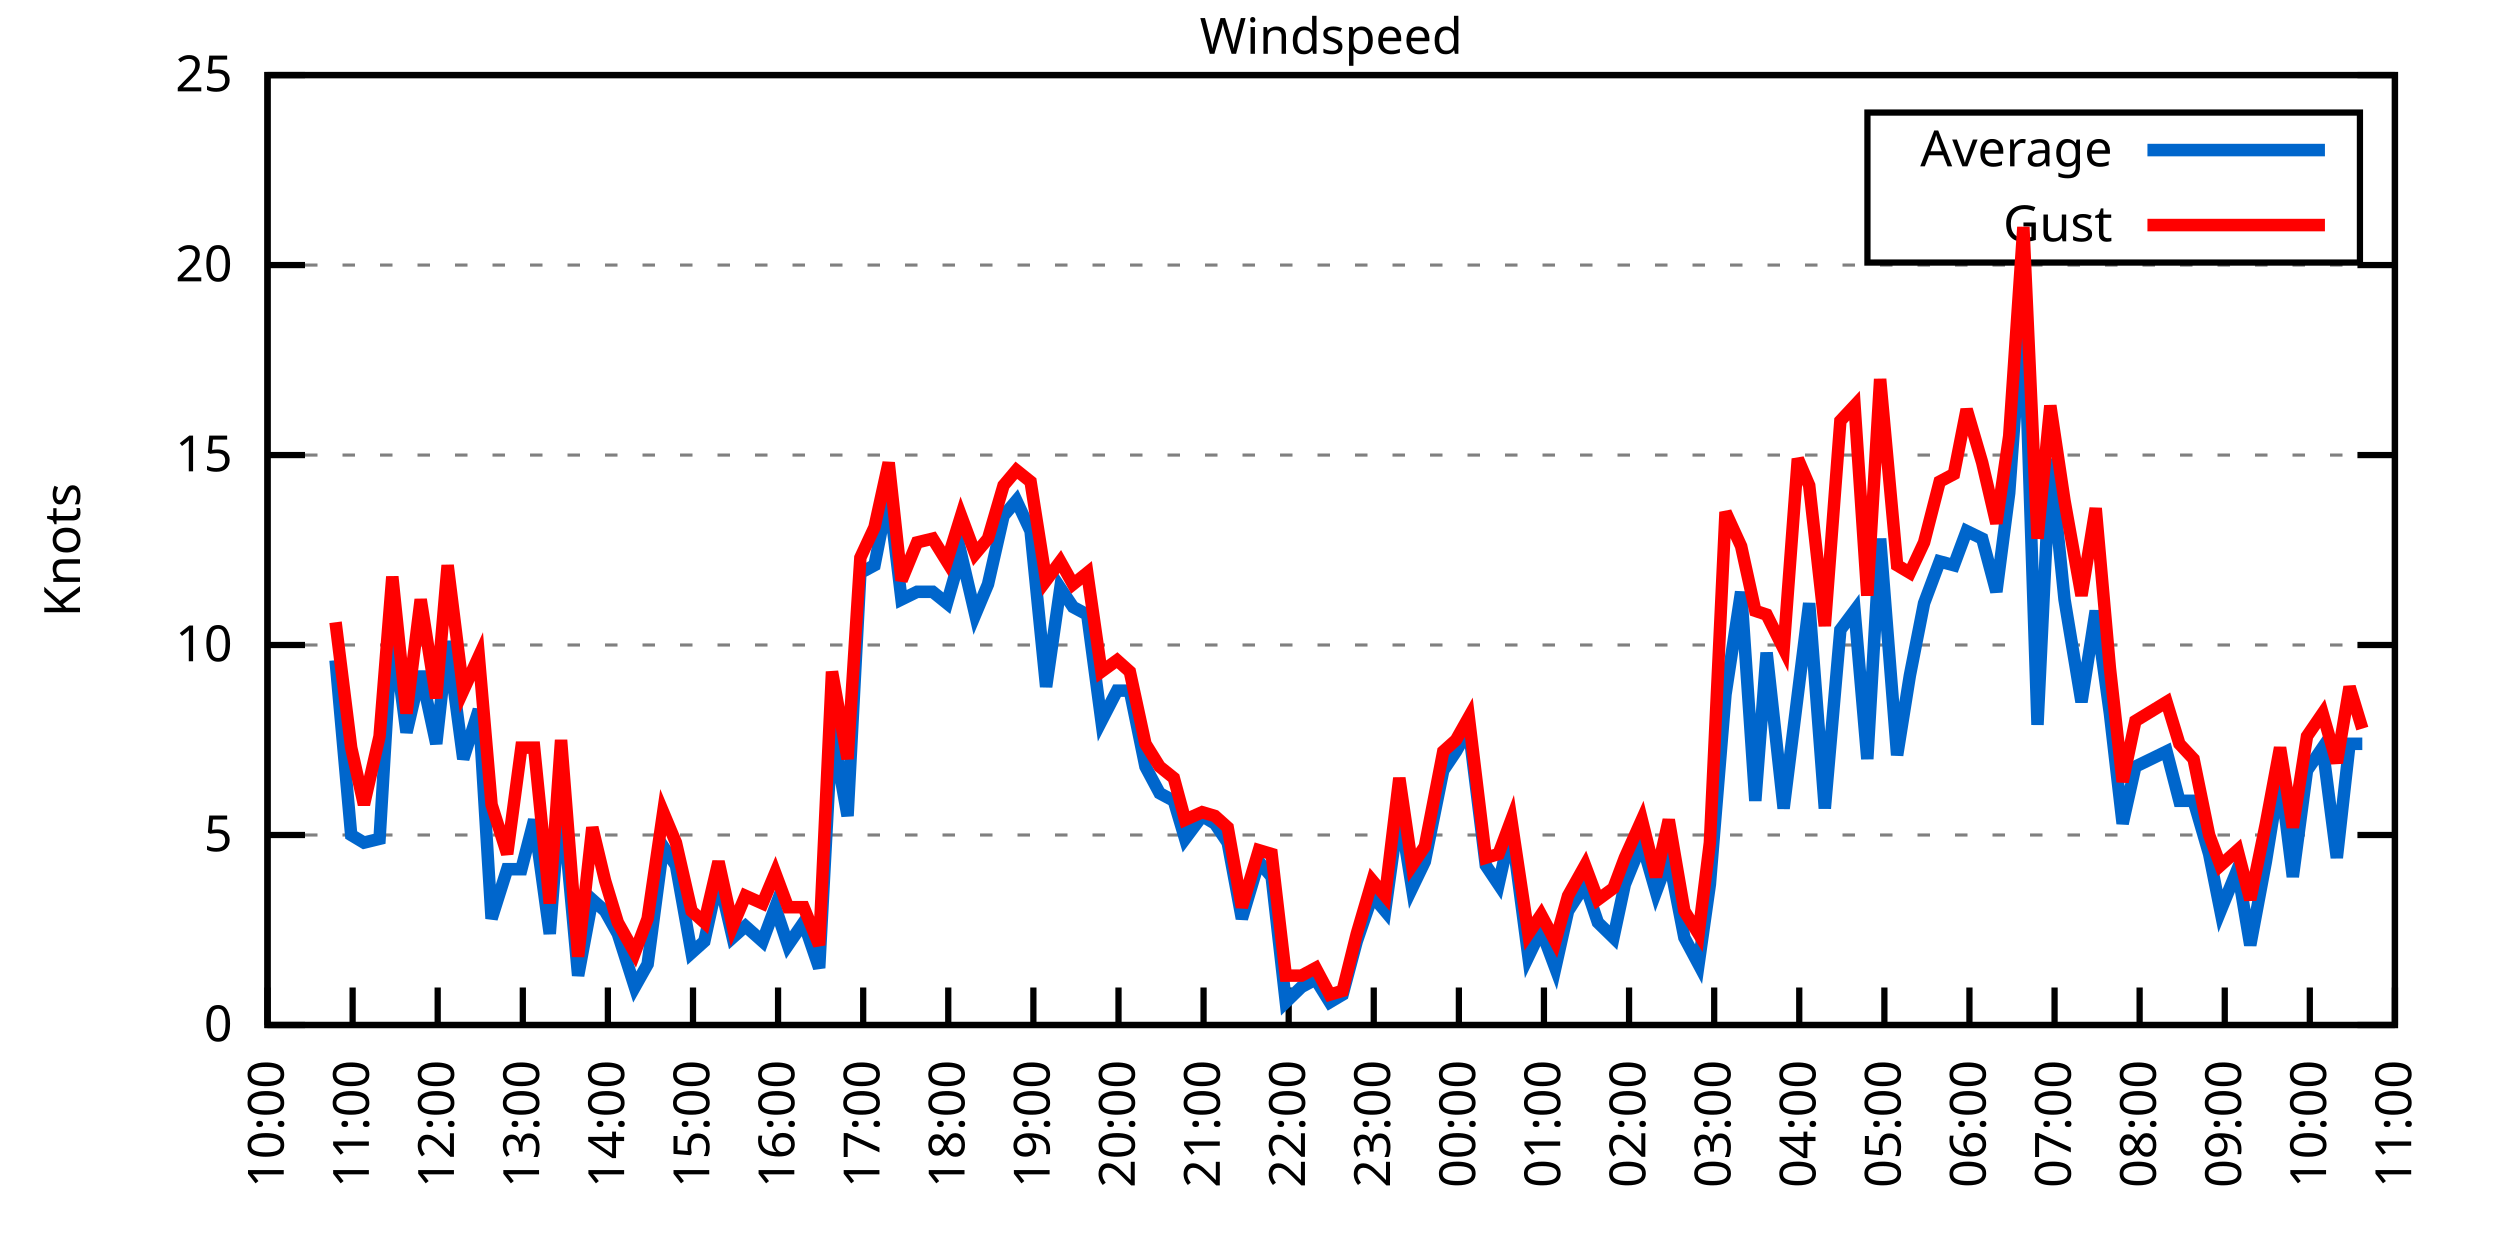
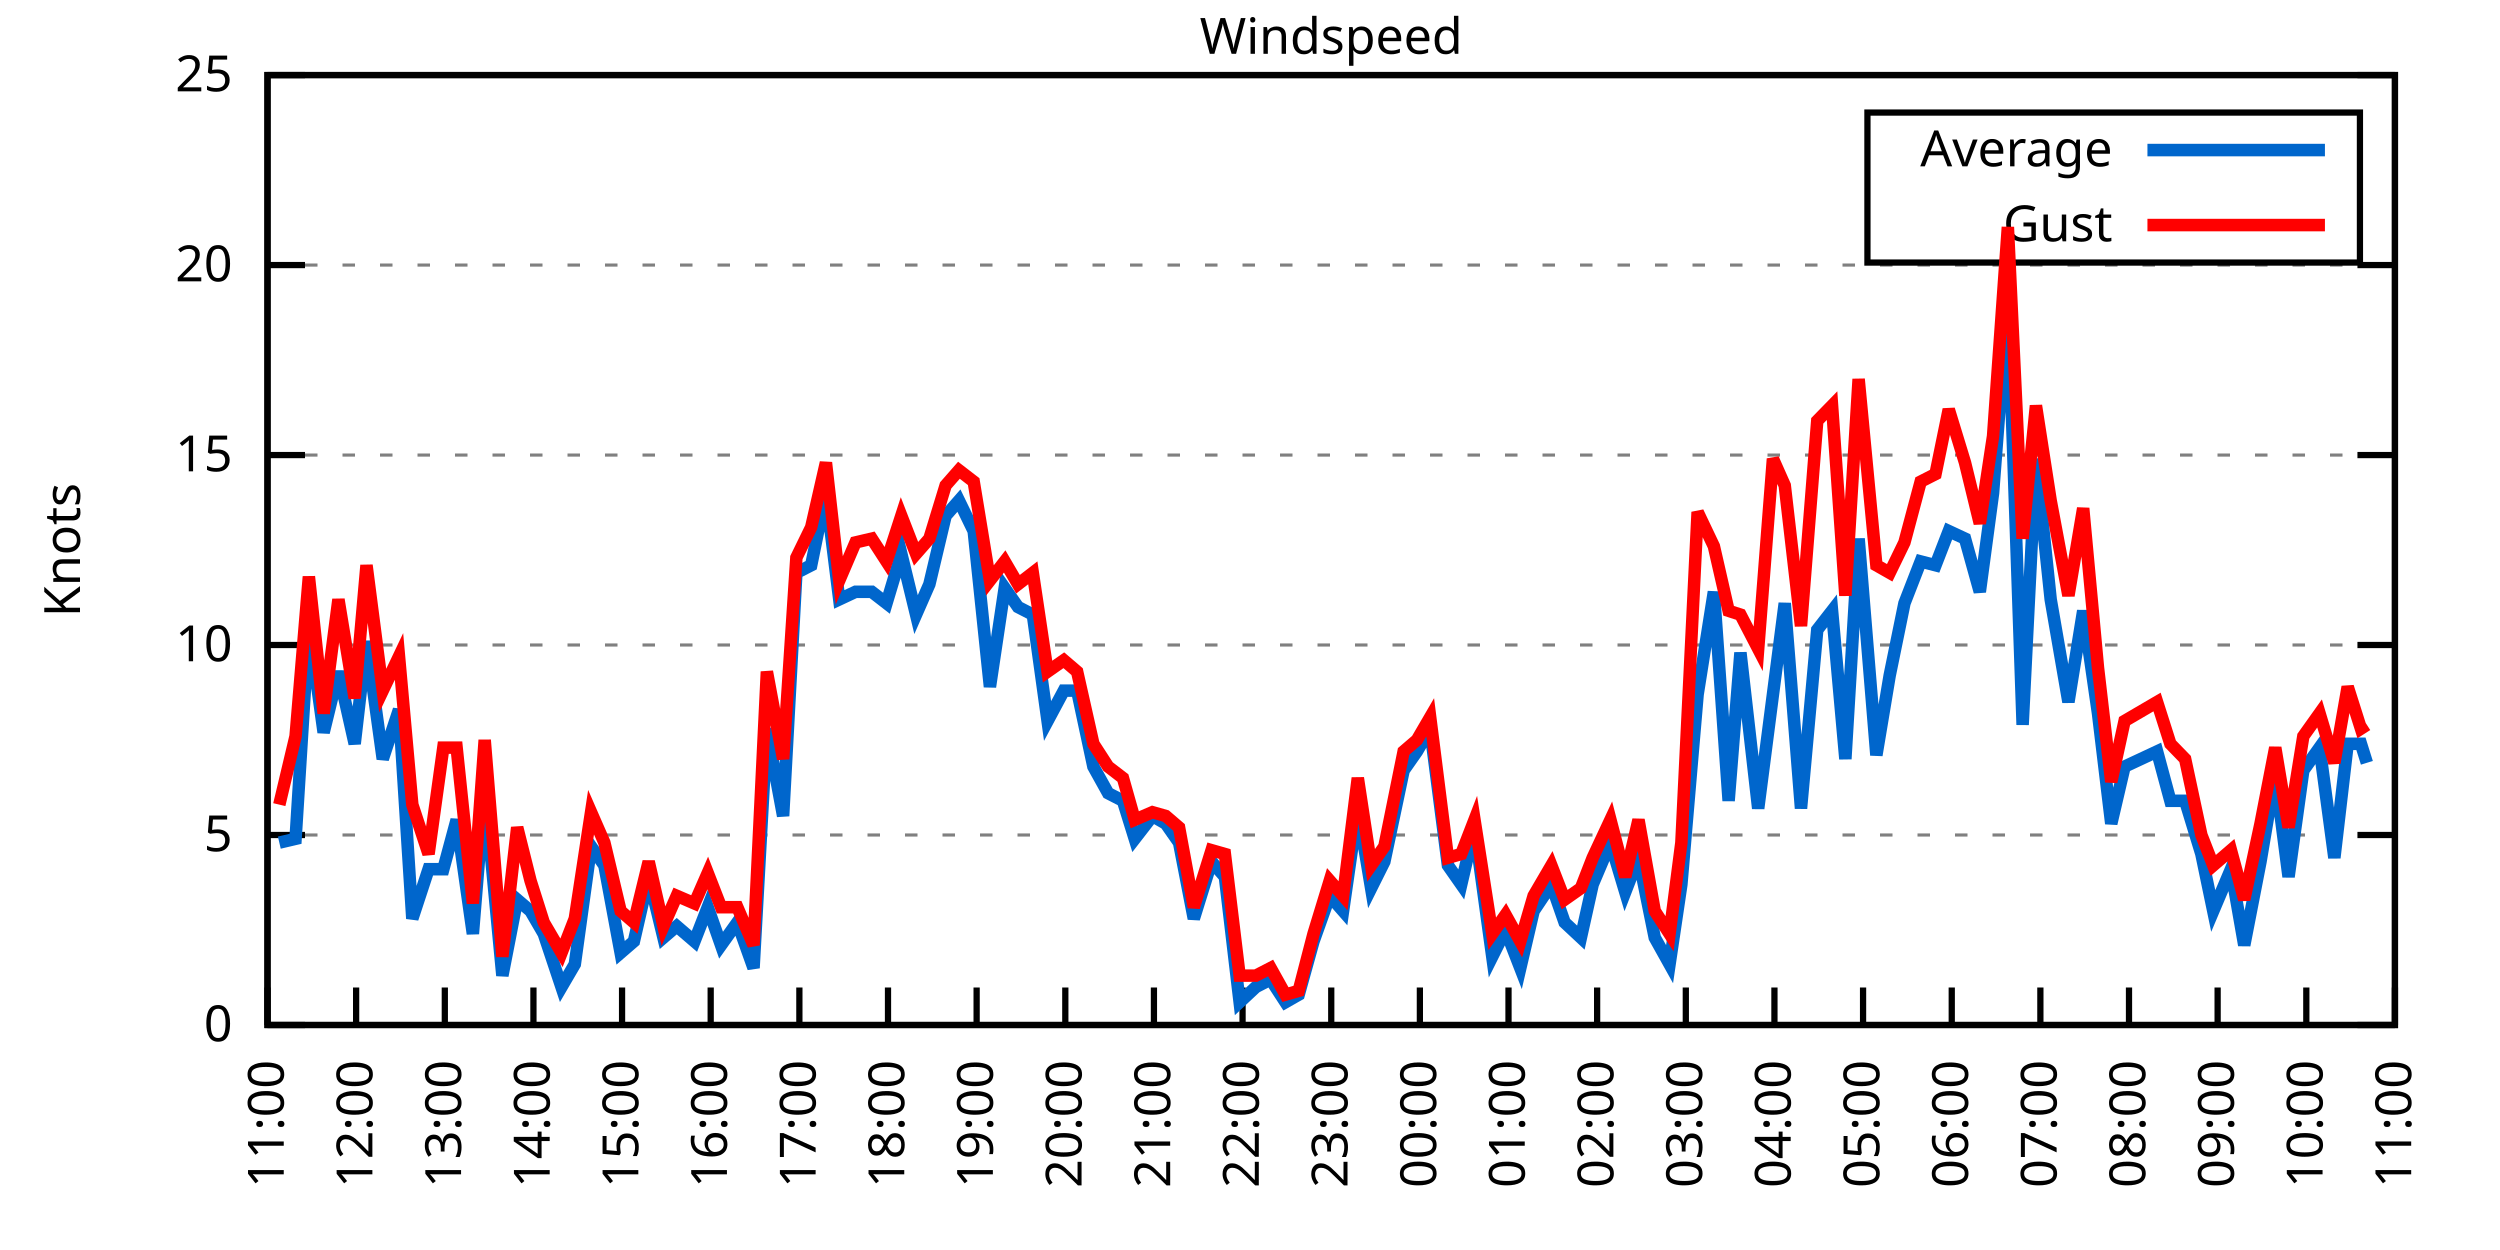
<svg xmlns="http://www.w3.org/2000/svg" xmlns:xlink="http://www.w3.org/1999/xlink" width="400" height="200" viewBox="0 0 400 200">
  <g id="gnuplot_canvas">
    <rect x="0" y="0" width="400" height="200" fill="none" />
    <defs>
      <circle id="gpDot" r="0.5" stroke-width="0.5" stroke="currentColor" />
      <path id="gpPt0" stroke-width="0.333" stroke="currentColor" d="M-1,0 h2 M0,-1 v2" />
      <path id="gpPt1" stroke-width="0.333" stroke="currentColor" d="M-1,-1 L1,1 M1,-1 L-1,1" />
      <path id="gpPt2" stroke-width="0.333" stroke="currentColor" d="M-1,0 L1,0 M0,-1 L0,1 M-1,-1 L1,1 M-1,1 L1,-1" />
      <rect id="gpPt3" stroke-width="0.333" stroke="currentColor" x="-1" y="-1" width="2" height="2" />
      <rect id="gpPt4" stroke-width="0.333" stroke="currentColor" fill="currentColor" x="-1" y="-1" width="2" height="2" />
      <circle id="gpPt5" stroke-width="0.333" stroke="currentColor" cx="0" cy="0" r="1" />
      <use xlink:href="#gpPt5" id="gpPt6" fill="currentColor" stroke="none" />
      <path id="gpPt7" stroke-width="0.333" stroke="currentColor" d="M0,-1.33 L-1.33,0.67 L1.33,0.67 z" />
      <use xlink:href="#gpPt7" id="gpPt8" fill="currentColor" stroke="none" />
      <use xlink:href="#gpPt7" id="gpPt9" stroke="currentColor" transform="rotate(180)" />
      <use xlink:href="#gpPt9" id="gpPt10" fill="currentColor" stroke="none" />
      <use xlink:href="#gpPt3" id="gpPt11" stroke="currentColor" transform="rotate(45)" />
      <use xlink:href="#gpPt11" id="gpPt12" fill="currentColor" stroke="none" />
      <path id="gpPt13" stroke-width="0.333" stroke="currentColor" d="M0,1.330 L1.265,0.411 L0.782,-1.067 L-0.782,-1.076 L-1.265,0.411 z" />
      <use xlink:href="#gpPt13" id="gpPt14" fill="currentColor" stroke="none" />
      <filter id="textbox" filterUnits="objectBoundingBox" x="0" y="0" height="1" width="1">
        <feFlood flood-color="white" flood-opacity="1" result="bgnd" />
        <feComposite in="SourceGraphic" in2="bgnd" operator="atop" />
      </filter>
      <filter id="greybox" filterUnits="objectBoundingBox" x="0" y="0" height="1" width="1">
        <feFlood flood-color="lightgrey" flood-opacity="1" result="grey" />
        <feComposite in="SourceGraphic" in2="grey" operator="atop" />
      </filter>
    </defs>
    <g fill="none" color="white" stroke="currentColor" stroke-width="1.00" stroke-linecap="butt" stroke-linejoin="miter">
</g>
    <g fill="none" color="black" stroke="currentColor" stroke-width="1.00" stroke-linecap="butt" stroke-linejoin="miter">
      <g stroke="none" shape-rendering="crispEdges">
        <polygon fill="rgb(255, 255, 255)" points="42.80,164.00 383.18,164.00 383.18,12.02 42.80,12.02 " />
      </g>
    </g>
    <g fill="none" color="black" stroke="currentColor" stroke-width="1.00" stroke-linecap="butt" stroke-linejoin="miter">
</g>
    <g fill="none" color="black" stroke="black" stroke-width="0.50" stroke-linecap="butt" stroke-linejoin="miter">
</g>
    <g fill="none" color="gray" stroke="currentColor" stroke-width="0.50" stroke-linecap="butt" stroke-linejoin="miter">
      <path stroke="gray" stroke-dasharray="2,4" class="gridline" d="M42.80,164.00 L383.19,164.00  " />
    </g>
    <g fill="none" color="gray" stroke="gray" stroke-width="1.00" stroke-linecap="butt" stroke-linejoin="miter">
</g>
    <g fill="none" color="black" stroke="currentColor" stroke-width="1.00" stroke-linecap="butt" stroke-linejoin="miter">
      <path stroke="black" d="M42.80,164.00 L48.80,164.00 M383.19,164.00 L377.19,164.00  " />
      <g transform="translate(37.20,166.60)" stroke="none" fill="black" font-family="Sans" font-size="8.00" text-anchor="end">
        <text>
          <tspan font-family="Sans"> 0</tspan>
        </text>
      </g>
    </g>
    <g fill="none" color="black" stroke="currentColor" stroke-width="1.00" stroke-linecap="butt" stroke-linejoin="miter">
</g>
    <g fill="none" color="black" stroke="black" stroke-width="0.50" stroke-linecap="butt" stroke-linejoin="miter">
</g>
    <g fill="none" color="gray" stroke="currentColor" stroke-width="0.50" stroke-linecap="butt" stroke-linejoin="miter">
      <path stroke="gray" stroke-dasharray="2,4" class="gridline" d="M42.80,133.60 L383.19,133.60  " />
    </g>
    <g fill="none" color="gray" stroke="gray" stroke-width="1.00" stroke-linecap="butt" stroke-linejoin="miter">
</g>
    <g fill="none" color="black" stroke="currentColor" stroke-width="1.00" stroke-linecap="butt" stroke-linejoin="miter">
      <path stroke="black" d="M42.80,133.60 L48.80,133.60 M383.19,133.60 L377.19,133.60  " />
      <g transform="translate(37.20,136.20)" stroke="none" fill="black" font-family="Sans" font-size="8.00" text-anchor="end">
        <text>
          <tspan font-family="Sans"> 5</tspan>
        </text>
      </g>
    </g>
    <g fill="none" color="black" stroke="currentColor" stroke-width="1.00" stroke-linecap="butt" stroke-linejoin="miter">
</g>
    <g fill="none" color="black" stroke="black" stroke-width="0.50" stroke-linecap="butt" stroke-linejoin="miter">
</g>
    <g fill="none" color="gray" stroke="currentColor" stroke-width="0.50" stroke-linecap="butt" stroke-linejoin="miter">
      <path stroke="gray" stroke-dasharray="2,4" class="gridline" d="M42.80,103.20 L383.19,103.20  " />
    </g>
    <g fill="none" color="gray" stroke="gray" stroke-width="1.00" stroke-linecap="butt" stroke-linejoin="miter">
</g>
    <g fill="none" color="black" stroke="currentColor" stroke-width="1.00" stroke-linecap="butt" stroke-linejoin="miter">
      <path stroke="black" d="M42.80,103.20 L48.80,103.20 M383.19,103.20 L377.19,103.20  " />
      <g transform="translate(37.20,105.80)" stroke="none" fill="black" font-family="Sans" font-size="8.00" text-anchor="end">
        <text>
          <tspan font-family="Sans"> 10</tspan>
        </text>
      </g>
    </g>
    <g fill="none" color="black" stroke="currentColor" stroke-width="1.00" stroke-linecap="butt" stroke-linejoin="miter">
</g>
    <g fill="none" color="black" stroke="black" stroke-width="0.50" stroke-linecap="butt" stroke-linejoin="miter">
</g>
    <g fill="none" color="gray" stroke="currentColor" stroke-width="0.50" stroke-linecap="butt" stroke-linejoin="miter">
      <path stroke="gray" stroke-dasharray="2,4" class="gridline" d="M42.80,72.81 L383.19,72.81  " />
    </g>
    <g fill="none" color="gray" stroke="gray" stroke-width="1.00" stroke-linecap="butt" stroke-linejoin="miter">
</g>
    <g fill="none" color="black" stroke="currentColor" stroke-width="1.00" stroke-linecap="butt" stroke-linejoin="miter">
      <path stroke="black" d="M42.80,72.81 L48.80,72.81 M383.19,72.81 L377.19,72.81  " />
      <g transform="translate(37.20,75.41)" stroke="none" fill="black" font-family="Sans" font-size="8.00" text-anchor="end">
        <text>
          <tspan font-family="Sans"> 15</tspan>
        </text>
      </g>
    </g>
    <g fill="none" color="black" stroke="currentColor" stroke-width="1.00" stroke-linecap="butt" stroke-linejoin="miter">
</g>
    <g fill="none" color="black" stroke="black" stroke-width="0.50" stroke-linecap="butt" stroke-linejoin="miter">
</g>
    <g fill="none" color="gray" stroke="currentColor" stroke-width="0.50" stroke-linecap="butt" stroke-linejoin="miter">
      <path stroke="gray" stroke-dasharray="2,4" class="gridline" d="M42.80,42.41 L383.19,42.41  " />
    </g>
    <g fill="none" color="gray" stroke="gray" stroke-width="1.00" stroke-linecap="butt" stroke-linejoin="miter">
</g>
    <g fill="none" color="black" stroke="currentColor" stroke-width="1.00" stroke-linecap="butt" stroke-linejoin="miter">
      <path stroke="black" d="M42.80,42.41 L48.80,42.41 M383.19,42.41 L377.19,42.41  " />
      <g transform="translate(37.20,45.01)" stroke="none" fill="black" font-family="Sans" font-size="8.00" text-anchor="end">
        <text>
          <tspan font-family="Sans"> 20</tspan>
        </text>
      </g>
    </g>
    <g fill="none" color="black" stroke="currentColor" stroke-width="1.00" stroke-linecap="butt" stroke-linejoin="miter">
</g>
    <g fill="none" color="black" stroke="black" stroke-width="0.50" stroke-linecap="butt" stroke-linejoin="miter">
</g>
    <g fill="none" color="gray" stroke="currentColor" stroke-width="0.50" stroke-linecap="butt" stroke-linejoin="miter">
      <path stroke="gray" stroke-dasharray="2,4" class="gridline" d="M42.80,12.01 L383.19,12.01  " />
    </g>
    <g fill="none" color="gray" stroke="gray" stroke-width="1.00" stroke-linecap="butt" stroke-linejoin="miter">
</g>
    <g fill="none" color="black" stroke="currentColor" stroke-width="1.00" stroke-linecap="butt" stroke-linejoin="miter">
      <path stroke="black" d="M42.80,12.01 L48.80,12.01 M383.19,12.01 L377.19,12.01  " />
      <g transform="translate(37.20,14.61)" stroke="none" fill="black" font-family="Sans" font-size="8.00" text-anchor="end">
        <text>
          <tspan font-family="Sans"> 25</tspan>
        </text>
      </g>
    </g>
    <g fill="none" color="black" stroke="currentColor" stroke-width="1.00" stroke-linecap="butt" stroke-linejoin="miter">
      <path stroke="black" d="M42.80,164.00 L42.80,158.00  " />
      <g transform="translate(45.40,169.60) rotate(270.00)" stroke="none" fill="black" font-family="Sans" font-size="8.00" text-anchor="end">
        <text>
-           <tspan font-family="Sans">10:00</tspan>
-         </text>
-       </g>
-     </g>
-     <g fill="none" color="black" stroke="currentColor" stroke-width="1.00" stroke-linecap="butt" stroke-linejoin="miter">
-       <path stroke="black" d="M56.42,164.00 L56.42,158.00  " />
-       <g transform="translate(59.02,169.60) rotate(270.00)" stroke="none" fill="black" font-family="Sans" font-size="8.00" text-anchor="end">
-         <text>
          <tspan font-family="Sans">11:00</tspan>
        </text>
      </g>
    </g>
    <g fill="none" color="black" stroke="currentColor" stroke-width="1.00" stroke-linecap="butt" stroke-linejoin="miter">
-       <path stroke="black" d="M70.03,164.00 L70.03,158.00  " />
-       <g transform="translate(72.63,169.60) rotate(270.00)" stroke="none" fill="black" font-family="Sans" font-size="8.00" text-anchor="end">
+       <path stroke="black" d="M56.98,164.00 L56.98,158.00  " />
+       <g transform="translate(59.58,169.60) rotate(270.00)" stroke="none" fill="black" font-family="Sans" font-size="8.00" text-anchor="end">
        <text>
          <tspan font-family="Sans">12:00</tspan>
        </text>
      </g>
    </g>
    <g fill="none" color="black" stroke="currentColor" stroke-width="1.00" stroke-linecap="butt" stroke-linejoin="miter">
-       <path stroke="black" d="M83.65,164.00 L83.65,158.00  " />
-       <g transform="translate(86.25,169.60) rotate(270.00)" stroke="none" fill="black" font-family="Sans" font-size="8.00" text-anchor="end">
+       <path stroke="black" d="M71.17,164.00 L71.17,158.00  " />
+       <g transform="translate(73.77,169.60) rotate(270.00)" stroke="none" fill="black" font-family="Sans" font-size="8.00" text-anchor="end">
        <text>
          <tspan font-family="Sans">13:00</tspan>
        </text>
      </g>
    </g>
    <g fill="none" color="black" stroke="currentColor" stroke-width="1.00" stroke-linecap="butt" stroke-linejoin="miter">
-       <path stroke="black" d="M97.26,164.00 L97.26,158.00  " />
-       <g transform="translate(99.86,169.60) rotate(270.00)" stroke="none" fill="black" font-family="Sans" font-size="8.00" text-anchor="end">
+       <path stroke="black" d="M85.35,164.00 L85.35,158.00  " />
+       <g transform="translate(87.95,169.60) rotate(270.00)" stroke="none" fill="black" font-family="Sans" font-size="8.00" text-anchor="end">
        <text>
          <tspan font-family="Sans">14:00</tspan>
        </text>
      </g>
    </g>
    <g fill="none" color="black" stroke="currentColor" stroke-width="1.00" stroke-linecap="butt" stroke-linejoin="miter">
-       <path stroke="black" d="M110.88,164.00 L110.88,158.00  " />
-       <g transform="translate(113.48,169.60) rotate(270.00)" stroke="none" fill="black" font-family="Sans" font-size="8.00" text-anchor="end">
+       <path stroke="black" d="M99.53,164.00 L99.53,158.00  " />
+       <g transform="translate(102.13,169.60) rotate(270.00)" stroke="none" fill="black" font-family="Sans" font-size="8.00" text-anchor="end">
        <text>
          <tspan font-family="Sans">15:00</tspan>
        </text>
      </g>
    </g>
    <g fill="none" color="black" stroke="currentColor" stroke-width="1.00" stroke-linecap="butt" stroke-linejoin="miter">
-       <path stroke="black" d="M124.49,164.00 L124.49,158.00  " />
-       <g transform="translate(127.09,169.60) rotate(270.00)" stroke="none" fill="black" font-family="Sans" font-size="8.00" text-anchor="end">
+       <path stroke="black" d="M113.71,164.00 L113.71,158.00  " />
+       <g transform="translate(116.31,169.60) rotate(270.00)" stroke="none" fill="black" font-family="Sans" font-size="8.00" text-anchor="end">
        <text>
          <tspan font-family="Sans">16:00</tspan>
        </text>
      </g>
    </g>
    <g fill="none" color="black" stroke="currentColor" stroke-width="1.00" stroke-linecap="butt" stroke-linejoin="miter">
-       <path stroke="black" d="M138.11,164.00 L138.11,158.00  " />
-       <g transform="translate(140.71,169.60) rotate(270.00)" stroke="none" fill="black" font-family="Sans" font-size="8.00" text-anchor="end">
+       <path stroke="black" d="M127.90,164.00 L127.90,158.00  " />
+       <g transform="translate(130.50,169.60) rotate(270.00)" stroke="none" fill="black" font-family="Sans" font-size="8.00" text-anchor="end">
        <text>
          <tspan font-family="Sans">17:00</tspan>
        </text>
      </g>
    </g>
    <g fill="none" color="black" stroke="currentColor" stroke-width="1.00" stroke-linecap="butt" stroke-linejoin="miter">
-       <path stroke="black" d="M151.72,164.00 L151.72,158.00  " />
-       <g transform="translate(154.32,169.60) rotate(270.00)" stroke="none" fill="black" font-family="Sans" font-size="8.00" text-anchor="end">
+       <path stroke="black" d="M142.08,164.00 L142.08,158.00  " />
+       <g transform="translate(144.68,169.60) rotate(270.00)" stroke="none" fill="black" font-family="Sans" font-size="8.00" text-anchor="end">
        <text>
          <tspan font-family="Sans">18:00</tspan>
        </text>
      </g>
    </g>
    <g fill="none" color="black" stroke="currentColor" stroke-width="1.00" stroke-linecap="butt" stroke-linejoin="miter">
-       <path stroke="black" d="M165.34,164.00 L165.34,158.00  " />
-       <g transform="translate(167.94,169.60) rotate(270.00)" stroke="none" fill="black" font-family="Sans" font-size="8.00" text-anchor="end">
+       <path stroke="black" d="M156.26,164.00 L156.26,158.00  " />
+       <g transform="translate(158.86,169.60) rotate(270.00)" stroke="none" fill="black" font-family="Sans" font-size="8.00" text-anchor="end">
        <text>
          <tspan font-family="Sans">19:00</tspan>
        </text>
      </g>
    </g>
    <g fill="none" color="black" stroke="currentColor" stroke-width="1.00" stroke-linecap="butt" stroke-linejoin="miter">
-       <path stroke="black" d="M178.96,164.00 L178.96,158.00  " />
-       <g transform="translate(181.56,169.60) rotate(270.00)" stroke="none" fill="black" font-family="Sans" font-size="8.00" text-anchor="end">
+       <path stroke="black" d="M170.45,164.00 L170.45,158.00  " />
+       <g transform="translate(173.05,169.60) rotate(270.00)" stroke="none" fill="black" font-family="Sans" font-size="8.00" text-anchor="end">
        <text>
          <tspan font-family="Sans">20:00</tspan>
        </text>
      </g>
    </g>
    <g fill="none" color="black" stroke="currentColor" stroke-width="1.00" stroke-linecap="butt" stroke-linejoin="miter">
-       <path stroke="black" d="M192.57,164.00 L192.57,158.00  " />
-       <g transform="translate(195.17,169.60) rotate(270.00)" stroke="none" fill="black" font-family="Sans" font-size="8.00" text-anchor="end">
+       <path stroke="black" d="M184.63,164.00 L184.63,158.00  " />
+       <g transform="translate(187.23,169.60) rotate(270.00)" stroke="none" fill="black" font-family="Sans" font-size="8.00" text-anchor="end">
        <text>
          <tspan font-family="Sans">21:00</tspan>
        </text>
      </g>
    </g>
    <g fill="none" color="black" stroke="currentColor" stroke-width="1.00" stroke-linecap="butt" stroke-linejoin="miter">
-       <path stroke="black" d="M206.19,164.00 L206.19,158.00  " />
-       <g transform="translate(208.79,169.60) rotate(270.00)" stroke="none" fill="black" font-family="Sans" font-size="8.00" text-anchor="end">
+       <path stroke="black" d="M198.81,164.00 L198.81,158.00  " />
+       <g transform="translate(201.41,169.60) rotate(270.00)" stroke="none" fill="black" font-family="Sans" font-size="8.00" text-anchor="end">
        <text>
          <tspan font-family="Sans">22:00</tspan>
        </text>
      </g>
    </g>
    <g fill="none" color="black" stroke="currentColor" stroke-width="1.00" stroke-linecap="butt" stroke-linejoin="miter">
-       <path stroke="black" d="M219.80,164.00 L219.80,158.00  " />
-       <g transform="translate(222.40,169.60) rotate(270.00)" stroke="none" fill="black" font-family="Sans" font-size="8.00" text-anchor="end">
+       <path stroke="black" d="M213.00,164.00 L213.00,158.00  " />
+       <g transform="translate(215.60,169.60) rotate(270.00)" stroke="none" fill="black" font-family="Sans" font-size="8.00" text-anchor="end">
        <text>
          <tspan font-family="Sans">23:00</tspan>
        </text>
      </g>
    </g>
    <g fill="none" color="black" stroke="currentColor" stroke-width="1.00" stroke-linecap="butt" stroke-linejoin="miter">
-       <path stroke="black" d="M233.42,164.00 L233.42,158.00  " />
-       <g transform="translate(236.02,169.60) rotate(270.00)" stroke="none" fill="black" font-family="Sans" font-size="8.00" text-anchor="end">
+       <path stroke="black" d="M227.18,164.00 L227.18,158.00  " />
+       <g transform="translate(229.78,169.60) rotate(270.00)" stroke="none" fill="black" font-family="Sans" font-size="8.00" text-anchor="end">
        <text>
          <tspan font-family="Sans">00:00</tspan>
        </text>
      </g>
    </g>
    <g fill="none" color="black" stroke="currentColor" stroke-width="1.00" stroke-linecap="butt" stroke-linejoin="miter">
-       <path stroke="black" d="M247.03,164.00 L247.03,158.00  " />
-       <g transform="translate(249.63,169.60) rotate(270.00)" stroke="none" fill="black" font-family="Sans" font-size="8.00" text-anchor="end">
+       <path stroke="black" d="M241.36,164.00 L241.36,158.00  " />
+       <g transform="translate(243.96,169.60) rotate(270.00)" stroke="none" fill="black" font-family="Sans" font-size="8.00" text-anchor="end">
        <text>
          <tspan font-family="Sans">01:00</tspan>
        </text>
      </g>
    </g>
    <g fill="none" color="black" stroke="currentColor" stroke-width="1.00" stroke-linecap="butt" stroke-linejoin="miter">
-       <path stroke="black" d="M260.65,164.00 L260.65,158.00  " />
-       <g transform="translate(263.25,169.60) rotate(270.00)" stroke="none" fill="black" font-family="Sans" font-size="8.00" text-anchor="end">
+       <path stroke="black" d="M255.54,164.00 L255.54,158.00  " />
+       <g transform="translate(258.14,169.60) rotate(270.00)" stroke="none" fill="black" font-family="Sans" font-size="8.00" text-anchor="end">
        <text>
          <tspan font-family="Sans">02:00</tspan>
        </text>
      </g>
    </g>
    <g fill="none" color="black" stroke="currentColor" stroke-width="1.00" stroke-linecap="butt" stroke-linejoin="miter">
-       <path stroke="black" d="M274.27,164.00 L274.27,158.00  " />
-       <g transform="translate(276.87,169.60) rotate(270.00)" stroke="none" fill="black" font-family="Sans" font-size="8.00" text-anchor="end">
+       <path stroke="black" d="M269.73,164.00 L269.73,158.00  " />
+       <g transform="translate(272.33,169.60) rotate(270.00)" stroke="none" fill="black" font-family="Sans" font-size="8.00" text-anchor="end">
        <text>
          <tspan font-family="Sans">03:00</tspan>
        </text>
      </g>
    </g>
    <g fill="none" color="black" stroke="currentColor" stroke-width="1.00" stroke-linecap="butt" stroke-linejoin="miter">
-       <path stroke="black" d="M287.88,164.00 L287.88,158.00  " />
-       <g transform="translate(290.48,169.60) rotate(270.00)" stroke="none" fill="black" font-family="Sans" font-size="8.00" text-anchor="end">
+       <path stroke="black" d="M283.91,164.00 L283.91,158.00  " />
+       <g transform="translate(286.51,169.60) rotate(270.00)" stroke="none" fill="black" font-family="Sans" font-size="8.00" text-anchor="end">
        <text>
          <tspan font-family="Sans">04:00</tspan>
        </text>
      </g>
    </g>
    <g fill="none" color="black" stroke="currentColor" stroke-width="1.00" stroke-linecap="butt" stroke-linejoin="miter">
-       <path stroke="black" d="M301.50,164.00 L301.50,158.00  " />
-       <g transform="translate(304.10,169.60) rotate(270.00)" stroke="none" fill="black" font-family="Sans" font-size="8.00" text-anchor="end">
+       <path stroke="black" d="M298.09,164.00 L298.09,158.00  " />
+       <g transform="translate(300.69,169.60) rotate(270.00)" stroke="none" fill="black" font-family="Sans" font-size="8.00" text-anchor="end">
        <text>
          <tspan font-family="Sans">05:00</tspan>
        </text>
      </g>
    </g>
    <g fill="none" color="black" stroke="currentColor" stroke-width="1.00" stroke-linecap="butt" stroke-linejoin="miter">
-       <path stroke="black" d="M315.11,164.00 L315.11,158.00  " />
-       <g transform="translate(317.71,169.60) rotate(270.00)" stroke="none" fill="black" font-family="Sans" font-size="8.00" text-anchor="end">
+       <path stroke="black" d="M312.28,164.00 L312.28,158.00  " />
+       <g transform="translate(314.88,169.60) rotate(270.00)" stroke="none" fill="black" font-family="Sans" font-size="8.00" text-anchor="end">
        <text>
          <tspan font-family="Sans">06:00</tspan>
        </text>
      </g>
    </g>
    <g fill="none" color="black" stroke="currentColor" stroke-width="1.00" stroke-linecap="butt" stroke-linejoin="miter">
-       <path stroke="black" d="M328.73,164.00 L328.73,158.00  " />
-       <g transform="translate(331.33,169.60) rotate(270.00)" stroke="none" fill="black" font-family="Sans" font-size="8.00" text-anchor="end">
+       <path stroke="black" d="M326.46,164.00 L326.46,158.00  " />
+       <g transform="translate(329.06,169.60) rotate(270.00)" stroke="none" fill="black" font-family="Sans" font-size="8.00" text-anchor="end">
        <text>
          <tspan font-family="Sans">07:00</tspan>
        </text>
      </g>
    </g>
    <g fill="none" color="black" stroke="currentColor" stroke-width="1.00" stroke-linecap="butt" stroke-linejoin="miter">
-       <path stroke="black" d="M342.34,164.00 L342.34,158.00  " />
-       <g transform="translate(344.94,169.60) rotate(270.00)" stroke="none" fill="black" font-family="Sans" font-size="8.00" text-anchor="end">
+       <path stroke="black" d="M340.64,164.00 L340.64,158.00  " />
+       <g transform="translate(343.24,169.60) rotate(270.00)" stroke="none" fill="black" font-family="Sans" font-size="8.00" text-anchor="end">
        <text>
          <tspan font-family="Sans">08:00</tspan>
        </text>
      </g>
    </g>
    <g fill="none" color="black" stroke="currentColor" stroke-width="1.00" stroke-linecap="butt" stroke-linejoin="miter">
-       <path stroke="black" d="M355.96,164.00 L355.96,158.00  " />
-       <g transform="translate(358.56,169.60) rotate(270.00)" stroke="none" fill="black" font-family="Sans" font-size="8.00" text-anchor="end">
+       <path stroke="black" d="M354.82,164.00 L354.82,158.00  " />
+       <g transform="translate(357.42,169.60) rotate(270.00)" stroke="none" fill="black" font-family="Sans" font-size="8.00" text-anchor="end">
        <text>
          <tspan font-family="Sans">09:00</tspan>
        </text>
      </g>
    </g>
    <g fill="none" color="black" stroke="currentColor" stroke-width="1.00" stroke-linecap="butt" stroke-linejoin="miter">
-       <path stroke="black" d="M369.57,164.00 L369.57,158.00  " />
-       <g transform="translate(372.17,169.60) rotate(270.00)" stroke="none" fill="black" font-family="Sans" font-size="8.00" text-anchor="end">
+       <path stroke="black" d="M369.01,164.00 L369.01,158.00  " />
+       <g transform="translate(371.61,169.60) rotate(270.00)" stroke="none" fill="black" font-family="Sans" font-size="8.00" text-anchor="end">
        <text>
          <tspan font-family="Sans">10:00</tspan>
        </text>
      </g>
    </g>
    <g fill="none" color="black" stroke="currentColor" stroke-width="1.00" stroke-linecap="butt" stroke-linejoin="miter">
      <path stroke="black" d="M383.19,164.00 L383.19,158.00  " />
      <g transform="translate(385.79,169.60) rotate(270.00)" stroke="none" fill="black" font-family="Sans" font-size="8.00" text-anchor="end">
        <text>
          <tspan font-family="Sans">11:00</tspan>
        </text>
      </g>
    </g>
    <g fill="none" color="black" stroke="currentColor" stroke-width="1.00" stroke-linecap="butt" stroke-linejoin="miter">
</g>
    <g fill="none" color="black" stroke="currentColor" stroke-width="1.00" stroke-linecap="butt" stroke-linejoin="miter">
      <path stroke="black" d="M42.80,12.01 L42.80,164.00 L383.19,164.00 L383.19,12.01 L42.80,12.01 Z  " />
    </g>
    <g fill="none" color="black" stroke="currentColor" stroke-width="1.00" stroke-linecap="butt" stroke-linejoin="miter">
</g>
    <g fill="none" color="black" stroke="currentColor" stroke-width="1.00" stroke-linecap="butt" stroke-linejoin="miter">
      <path stroke="black" d="M298.79,42.01 L298.79,18.01 L377.59,18.01 L377.59,42.01 L298.79,42.01 Z  " />
    </g>
    <g id="Windspeed_plot_1">
      <g fill="none" color="white" stroke="black" stroke-width="2.00" stroke-linecap="butt" stroke-linejoin="miter">
</g>
      <g fill="none" color="black" stroke="currentColor" stroke-width="2.00" stroke-linecap="butt" stroke-linejoin="miter">
        <g transform="translate(337.99,26.61)" stroke="none" fill="black" font-family="Sans" font-size="8.00" text-anchor="end">
          <text>
            <tspan font-family="Sans">Average</tspan>
          </text>
        </g>
      </g>
      <g fill="none" color="black" stroke="currentColor" stroke-width="2.00" stroke-linecap="butt" stroke-linejoin="miter">
-         <path stroke="rgb(  0, 102, 204)" d="M343.59,24.01 L371.99,24.01 M53.69,105.64 L56.19,133.60 L58.23,134.82 L60.73,134.21 L62.77,100.16 L65.04,117.19   L67.31,107.46 L69.80,119.01 L71.62,102.60 L74.12,121.44 L76.61,113.54 L78.65,146.98 L81.15,139.07 L83.42,139.07   L85.46,131.17 L87.96,149.41 L89.77,126.31 L92.50,156.10 L94.77,143.94 L96.81,145.76 L98.85,149.41 L101.57,157.92   L103.62,154.27 L106.11,135.43 L108.15,138.47 L110.65,152.45 L112.69,150.62 L114.96,140.29 L117.23,150.02 L119.27,148.19   L122.00,150.62 L124.04,145.15 L126.08,151.23 L128.58,147.59 L131.07,154.88 L133.12,116.58 L135.61,130.56 L137.66,91.65   L139.92,90.44 L142.19,78.89 L144.24,95.91 L146.73,94.69 L149.23,94.69 L151.50,96.52 L153.77,88.61 L156.04,98.34   L158.08,93.48 L160.57,82.53 L162.62,80.10 L164.89,84.97 L167.38,109.89 L169.65,94.08 L171.69,97.12 L173.96,98.34   L176.23,115.36 L178.73,110.50 L180.77,110.50 L183.27,122.66 L185.54,126.91 L187.81,128.13 L189.62,134.21 L192.34,130.56   L194.39,131.78 L196.43,134.82 L198.70,146.98 L201.42,137.86 L203.46,140.29 L205.73,160.35 L208.23,157.92 L210.50,156.70   L212.77,160.35 L214.81,159.14 L217.08,150.62 L219.58,143.33 L221.62,145.76 L223.89,129.35 L225.93,142.11 L227.97,137.86   L230.92,123.27 L232.96,120.23 L235.01,116.58 L237.73,138.47 L239.77,141.51 L241.81,132.39 L244.54,153.06 L246.58,148.80   L248.85,154.88 L250.89,145.76 L253.61,141.51 L255.66,147.59 L258.15,150.02 L259.97,141.51 L262.69,134.82 L264.96,142.72   L267.00,137.25 L269.50,150.02 L271.77,154.27 L273.58,141.51 L276.08,111.11 L278.58,94.69 L280.85,128.13 L282.66,104.42   L285.38,129.35 L287.65,111.11 L289.47,96.52 L291.97,129.35 L294.46,100.77 L296.73,97.73 L298.77,121.44 L300.82,86.18   L303.54,120.83 L305.58,108.07 L307.85,96.52 L310.35,89.83 L312.62,90.44 L314.66,84.97 L317.15,86.18 L319.42,94.69   L321.47,78.89 L323.74,47.88 L326.00,115.97 L328.05,73.41 L330.32,95.91 L333.04,112.32 L335.31,97.73 L337.58,114.15   L339.62,131.78 L341.66,122.66 L346.65,120.23 L348.70,128.13 L350.97,128.13 L353.46,136.64 L355.28,145.76 L358.00,139.07   L360.04,151.23 L362.54,137.86 L364.81,123.87 L366.85,140.29 L369.12,123.27 L371.62,119.62 L373.89,137.25 L375.93,119.01   L377.97,119.01  " />
+         <path stroke="rgb(  0, 102, 204)" d="M343.59,24.01 L371.99,24.01 M44.69,134.82 L47.29,134.21 L49.42,100.16 L51.78,117.19 L54.15,107.46 L56.75,119.01   L58.64,102.60 L61.24,121.44 L63.84,113.54 L65.97,146.98 L68.57,139.07 L70.93,139.07 L73.06,131.17 L75.66,149.41   L77.55,126.31 L80.38,156.10 L82.75,143.94 L84.88,145.76 L87.00,149.41 L89.84,157.92 L91.97,154.27 L94.57,135.43   L96.70,138.47 L99.30,152.45 L101.42,150.62 L103.79,140.29 L106.15,150.02 L108.28,148.19 L111.11,150.62 L113.24,145.15   L115.37,151.23 L117.97,147.59 L120.57,154.88 L122.70,116.58 L125.30,130.56 L127.42,91.65 L129.79,90.44 L132.15,78.89   L134.28,95.91 L136.88,94.69 L139.48,94.69 L141.84,96.52 L144.21,88.61 L146.57,98.34 L148.70,93.48 L151.30,82.53   L153.43,80.10 L155.79,84.97 L158.39,109.89 L160.75,94.08 L162.88,97.12 L165.25,98.34 L167.61,115.36 L170.21,110.50   L172.34,110.50 L174.94,122.66 L177.30,126.91 L179.67,128.13 L181.56,134.21 L184.39,130.56 L186.52,131.78 L188.65,134.82   L191.01,146.98 L193.85,137.86 L195.98,140.29 L198.34,160.35 L200.94,157.92 L203.30,156.70 L205.67,160.35 L207.79,159.14   L210.16,150.62 L212.76,143.33 L214.89,145.76 L217.25,129.35 L219.38,142.11 L221.50,137.86 L224.58,123.27 L226.71,120.23   L228.83,116.58 L231.67,138.47 L233.80,141.51 L235.92,132.39 L238.76,153.06 L240.89,148.80 L243.25,154.88 L245.38,145.76   L248.22,141.51 L250.34,147.59 L252.94,150.02 L254.83,141.51 L257.67,134.82 L260.04,142.72 L262.16,137.25 L264.76,150.02   L267.13,154.27 L269.02,141.51 L271.62,111.11 L274.22,94.69 L276.58,128.13 L278.47,104.42 L281.31,129.35 L283.67,111.11   L285.56,96.52 L288.16,129.35 L290.76,100.77 L293.13,97.73 L295.26,121.44 L297.38,86.18 L300.22,120.83 L302.35,108.07   L304.71,96.52 L307.31,89.83 L309.68,90.44 L311.80,84.97 L314.40,86.18 L316.77,94.69 L318.89,78.89 L321.26,47.88   L323.62,115.97 L325.75,73.41 L328.11,95.91 L330.95,112.32 L333.31,97.73 L335.68,114.15 L337.80,131.78 L339.93,122.66   L345.13,120.23 L347.26,128.13 L349.62,128.13 L352.22,136.64 L354.12,145.76 L356.95,139.07 L359.08,151.23 L361.68,137.86   L364.04,123.87 L366.17,140.29 L368.53,123.27 L371.13,119.62 L373.50,137.25 L375.63,119.01 L377.75,119.01 L378.70,122.05    " />
      </g>
    </g>
    <g id="Windspeed_plot_2">
      <g fill="none" color="black" stroke="currentColor" stroke-width="2.00" stroke-linecap="butt" stroke-linejoin="miter">
        <g transform="translate(337.99,38.61)" stroke="none" fill="black" font-family="Sans" font-size="8.00" text-anchor="end">
          <text>
            <tspan font-family="Sans">Gust</tspan>
          </text>
        </g>
      </g>
      <g fill="none" color="black" stroke="currentColor" stroke-width="2.00" stroke-linecap="butt" stroke-linejoin="miter">
-         <path stroke="rgb(255,   0,   0)" d="M343.59,36.01 L371.99,36.01 M53.69,99.56 L56.19,119.62 L58.23,128.74 L60.73,117.80 L62.77,92.26 L65.04,114.15   L67.31,95.91 L69.80,111.72 L71.62,90.44 L74.12,110.50 L76.61,105.03 L78.65,128.74 L81.15,136.64 L83.42,119.62   L85.46,119.62 L87.96,144.55 L89.77,118.40 L92.50,153.06 L94.77,132.39 L96.81,140.90 L98.85,147.59 L101.57,152.45   L103.62,146.98 L106.11,129.95 L108.15,134.82 L110.65,145.76 L112.69,147.59 L114.96,137.86 L117.23,148.19 L119.27,143.33   L122.00,144.55 L124.04,139.68 L126.08,145.15 L128.58,145.15 L131.07,151.23 L133.12,107.46 L135.61,121.44 L137.66,89.22   L139.92,84.36 L142.19,74.02 L144.24,92.87 L146.73,86.79 L149.23,86.18 L151.50,89.83 L153.77,82.53 L156.04,88.61   L158.08,86.18 L160.57,77.67 L162.62,75.24 L164.89,77.06 L167.38,92.87 L169.65,89.83 L171.69,93.48 L173.96,91.65   L176.23,107.46 L178.73,105.64 L180.77,107.46 L183.27,119.01 L185.54,122.66 L187.81,124.48 L189.62,131.17 L192.34,129.95   L194.39,130.56 L196.43,132.39 L198.70,145.15 L201.42,136.03 L203.46,136.64 L205.73,156.10 L208.23,156.10 L210.50,154.88   L212.77,159.14 L214.81,158.53 L217.08,149.41 L219.58,140.90 L221.62,143.33 L223.89,124.48 L225.93,138.47 L227.97,135.43   L230.92,120.23 L232.96,118.40 L235.01,114.76 L237.73,137.25 L239.77,136.64 L241.81,131.17 L244.54,149.41 L246.58,146.37   L248.85,150.62 L250.89,143.33 L253.61,138.47 L255.66,143.94 L258.15,142.11 L259.97,137.25 L262.69,131.17 L264.96,140.29   L267.00,131.17 L269.50,145.76 L271.77,149.41 L273.58,134.82 L276.08,81.93 L278.58,87.40 L280.85,97.73 L282.66,98.34   L285.38,103.81 L287.65,73.41 L289.47,77.67 L291.97,100.16 L294.46,67.33 L296.73,64.90 L298.77,95.30 L300.82,60.65   L303.54,90.44 L305.58,91.65 L307.85,86.79 L310.35,77.06 L312.62,75.85 L314.66,65.51 L317.15,74.02 L319.42,83.75   L321.47,69.77 L323.74,36.33 L326.00,86.18 L328.05,64.90 L330.32,80.10 L333.04,95.30 L335.31,81.32 L337.58,106.85   L339.62,125.09 L341.66,115.36 L346.65,112.32 L348.70,119.01 L350.97,121.44 L353.46,133.60 L355.28,138.47 L358.00,136.03   L360.04,143.94 L362.54,131.78 L364.81,119.62 L366.85,132.39 L369.12,117.80 L371.62,114.15 L373.89,122.05 L375.93,109.89   L377.97,116.58  " />
+         <path stroke="rgb(255,   0,   0)" d="M343.59,36.01 L371.99,36.01 M44.69,128.74 L47.29,117.80 L49.42,92.26 L51.78,114.15 L54.15,95.91 L56.75,111.72   L58.64,90.44 L61.24,110.50 L63.84,105.03 L65.97,128.74 L68.57,136.64 L70.93,119.62 L73.06,119.62 L75.66,144.55   L77.55,118.40 L80.38,153.06 L82.75,132.39 L84.88,140.90 L87.00,147.59 L89.84,152.45 L91.97,146.98 L94.57,129.95   L96.70,134.82 L99.30,145.76 L101.42,147.59 L103.79,137.86 L106.15,148.19 L108.28,143.33 L111.11,144.55 L113.24,139.68   L115.37,145.15 L117.97,145.15 L120.57,151.23 L122.70,107.46 L125.30,121.44 L127.42,89.22 L129.79,84.36 L132.15,74.02   L134.28,92.87 L136.88,86.79 L139.48,86.18 L141.84,89.83 L144.21,82.53 L146.57,88.61 L148.70,86.18 L151.30,77.67   L153.43,75.24 L155.79,77.06 L158.39,92.87 L160.75,89.83 L162.88,93.48 L165.25,91.65 L167.61,107.46 L170.21,105.64   L172.34,107.46 L174.94,119.01 L177.30,122.66 L179.67,124.48 L181.56,131.17 L184.39,129.95 L186.52,130.56 L188.65,132.39   L191.01,145.15 L193.85,136.03 L195.98,136.64 L198.34,156.10 L200.94,156.10 L203.30,154.88 L205.67,159.14 L207.79,158.53   L210.16,149.41 L212.76,140.90 L214.89,143.33 L217.25,124.48 L219.38,138.47 L221.50,135.43 L224.58,120.23 L226.71,118.40   L228.83,114.76 L231.67,137.25 L233.80,136.64 L235.92,131.17 L238.76,149.41 L240.89,146.37 L243.25,150.62 L245.38,143.33   L248.22,138.47 L250.34,143.94 L252.94,142.11 L254.83,137.25 L257.67,131.17 L260.04,140.29 L262.16,131.17 L264.76,145.76   L267.13,149.41 L269.02,134.82 L271.62,81.93 L274.22,87.40 L276.58,97.73 L278.47,98.34 L281.31,103.81 L283.67,73.41   L285.56,77.67 L288.16,100.16 L290.76,67.33 L293.13,64.90 L295.26,95.30 L297.38,60.65 L300.22,90.44 L302.35,91.65   L304.71,86.79 L307.31,77.06 L309.68,75.85 L311.80,65.51 L314.40,74.02 L316.77,83.75 L318.89,69.77 L321.26,36.33   L323.62,86.18 L325.75,64.90 L328.11,80.10 L330.95,95.30 L333.31,81.32 L335.68,106.85 L337.80,125.09 L339.93,115.36   L345.13,112.32 L347.26,119.01 L349.62,121.44 L352.22,133.60 L354.12,138.47 L356.95,136.03 L359.08,143.94 L361.68,131.78   L364.04,119.62 L366.17,132.39 L368.53,117.80 L371.13,114.15 L373.50,122.05 L375.63,109.89 L377.75,116.58 L378.70,115.97    " />
      </g>
    </g>
    <g fill="none" color="black" stroke="currentColor" stroke-width="2.00" stroke-linecap="butt" stroke-linejoin="miter">
</g>
    <g fill="none" color="black" stroke="black" stroke-width="1.00" stroke-linecap="butt" stroke-linejoin="miter">
</g>
    <g fill="none" color="black" stroke="currentColor" stroke-width="1.00" stroke-linecap="butt" stroke-linejoin="miter">
      <path stroke="black" d="M42.80,12.01 L42.80,164.00 L383.19,164.00 L383.19,12.01 L42.80,12.01 Z  " />
      <g transform="translate(12.80,88.01) rotate(270.00)" stroke="none" fill="black" font-family="Sans" font-size="8.00" text-anchor="middle">
        <text>
          <tspan font-family="Sans">Knots</tspan>
        </text>
      </g>
    </g>
    <g fill="none" color="black" stroke="currentColor" stroke-width="1.00" stroke-linecap="butt" stroke-linejoin="miter">
</g>
    <g fill="none" color="black" stroke="currentColor" stroke-width="1.00" stroke-linecap="butt" stroke-linejoin="miter">
      <g transform="translate(212.99,8.61)" stroke="none" fill="black" font-family="Sans" font-size="8.00" text-anchor="middle">
        <text>
          <tspan font-family="Sans">Windspeed</tspan>
        </text>
      </g>
    </g>
    <g fill="none" color="black" stroke="currentColor" stroke-width="1.00" stroke-linecap="butt" stroke-linejoin="miter">
</g>
  </g>
</svg>
